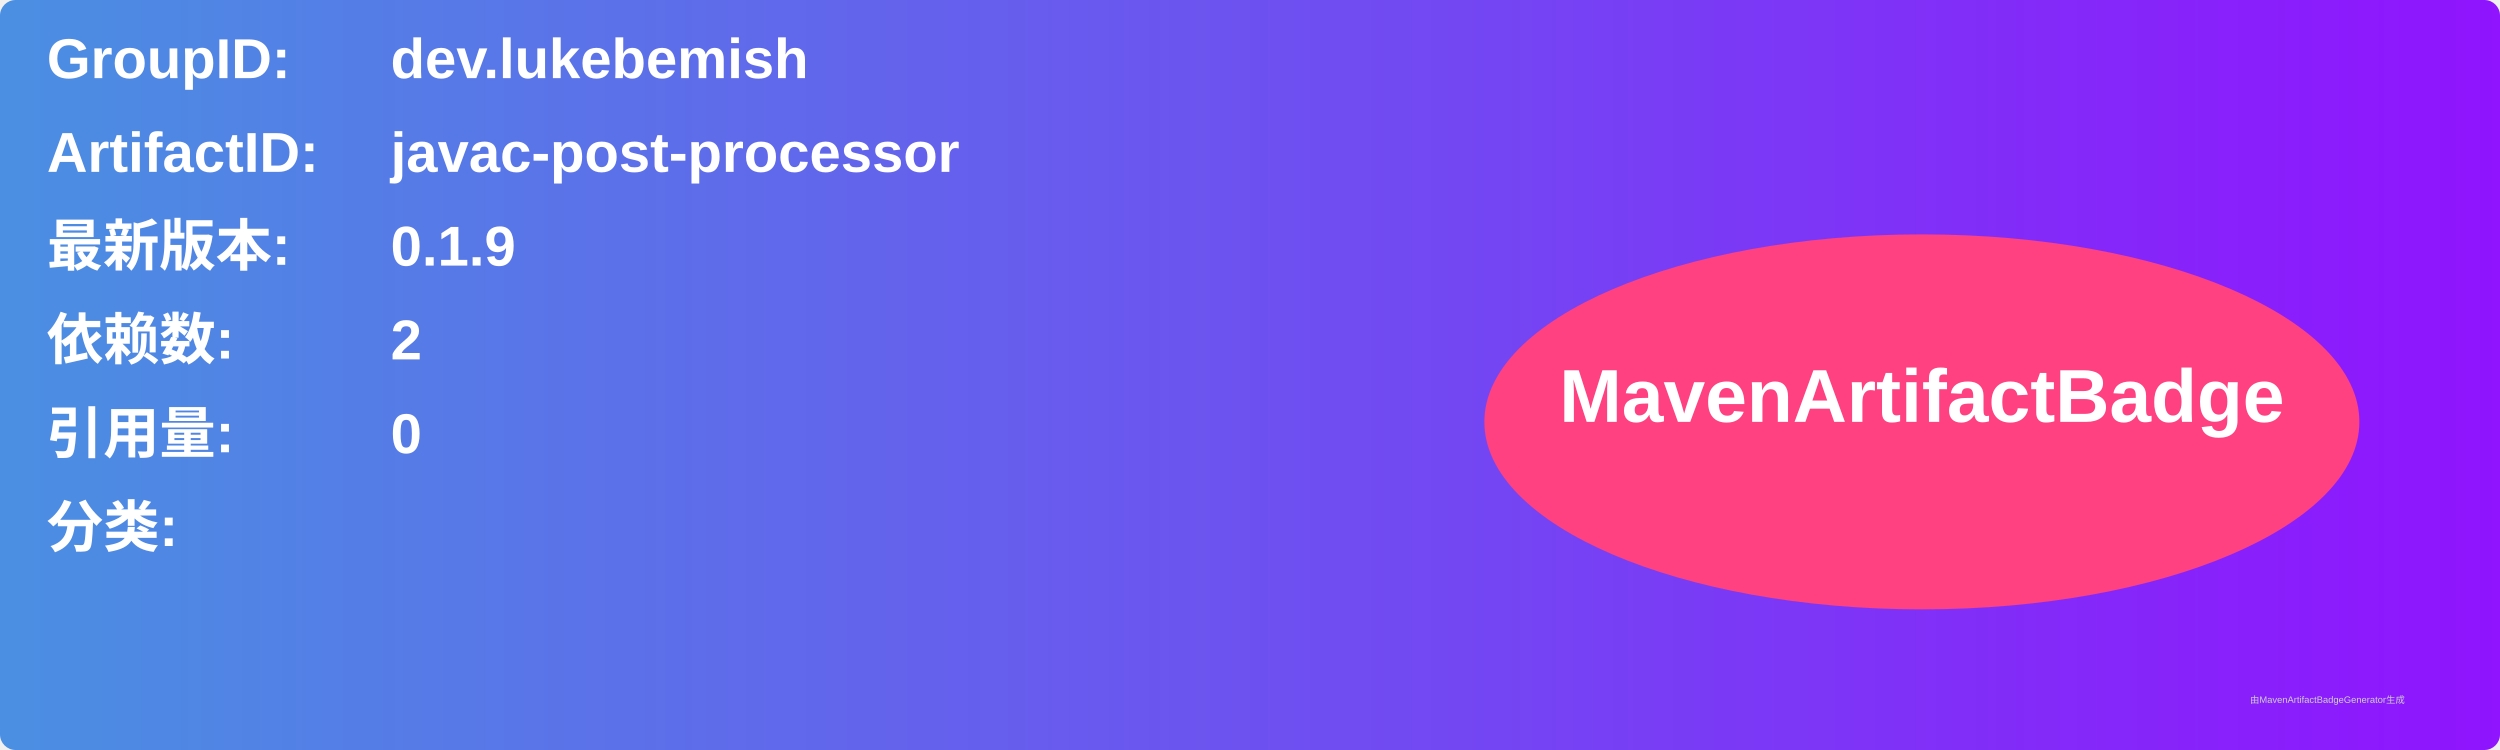
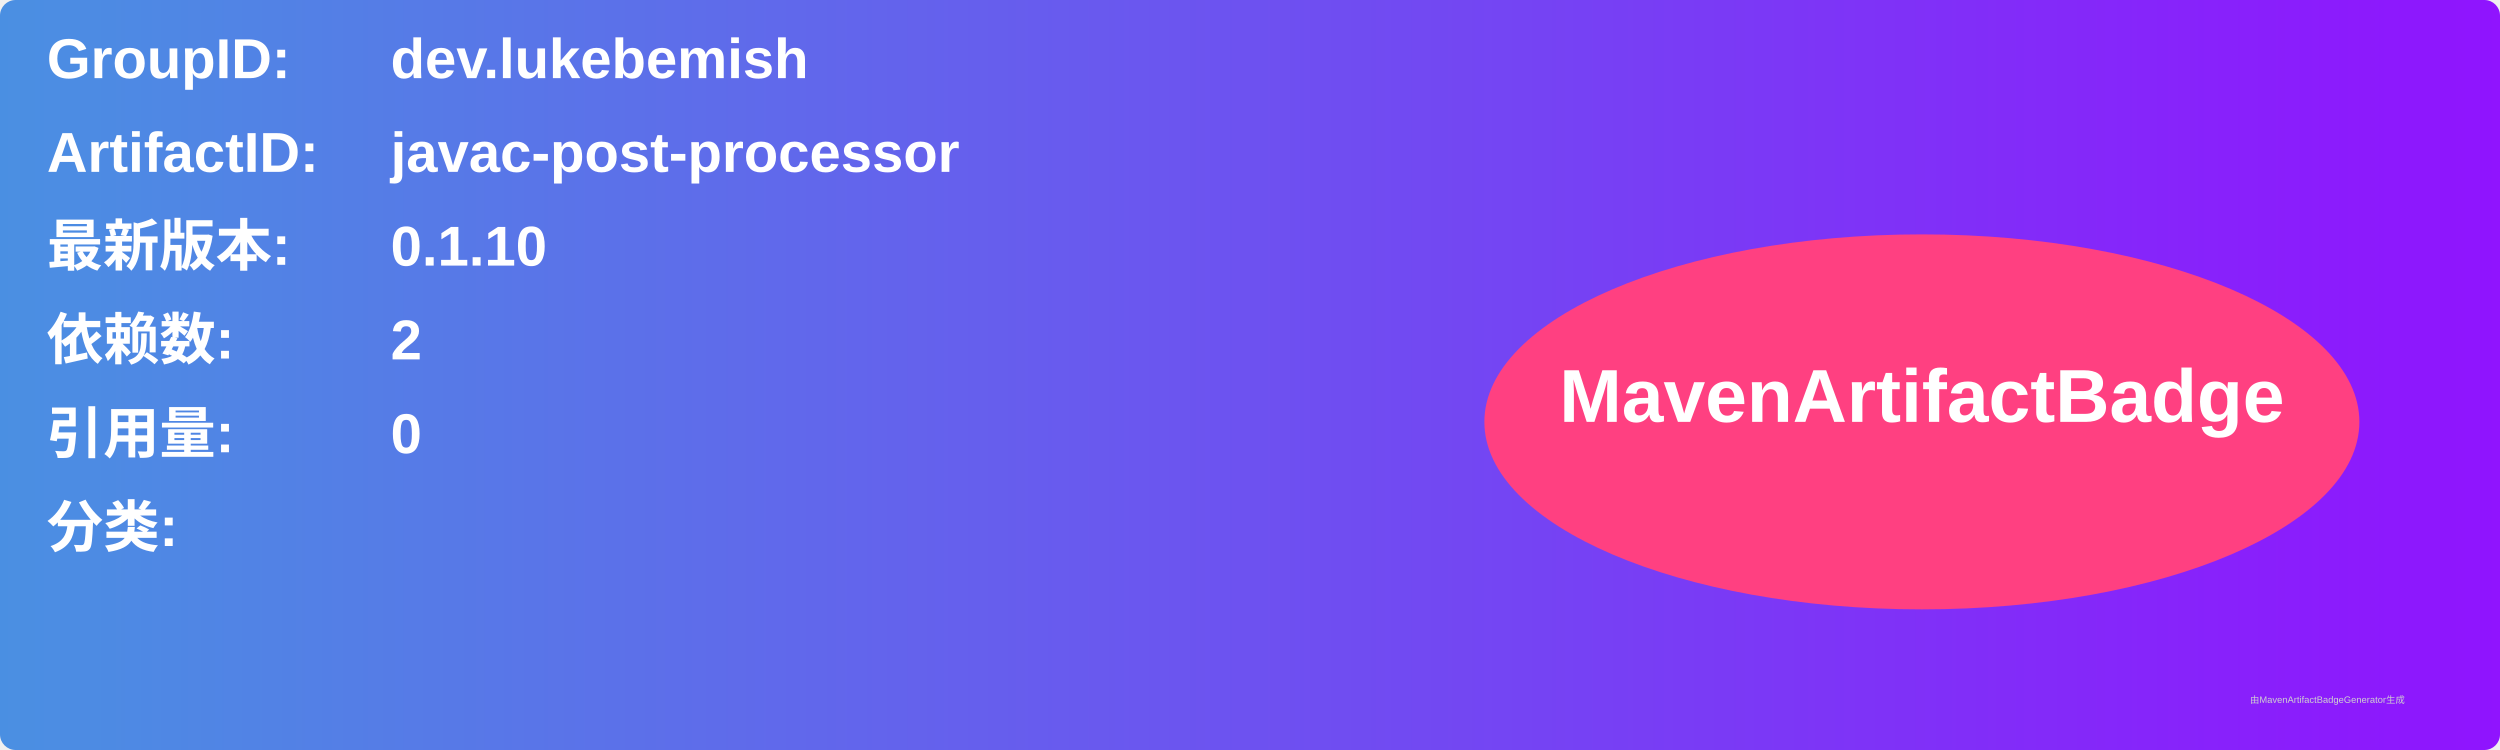
<svg xmlns="http://www.w3.org/2000/svg" width="800" height="240" viewBox="0 0 800 240">
  <linearGradient id="grad" x1="0%" y1="0%" x2="100%" y2="0%">
    <stop offset="0%" stop-color="#4a90e2" />
    <stop offset="100%" stop-color="#9013fe" />
  </linearGradient>
  <rect width="100%" height="100%" rx="5" ry="5" fill="url(#grad)" />
  <g transform="translate(15, 15)">
    <text x="0" y="10" font-family="Arial" font-size="18" fill="white" font-weight="bold" width="260">GroupID:</text>
    <text x="110" y="10" font-family="Arial" font-size="18" fill="white" font-weight="bold" width="460">dev.lukebemish</text>
    <text x="0" y="40" font-family="Arial" font-size="18" fill="white" font-weight="bold" width="260">ArtifactID:</text>
    <text x="110" y="40" font-family="Arial" font-size="18" fill="white" font-weight="bold" width="460">javac-post-processor</text>
    <text x="0" y="70" font-family="Arial" font-size="18" fill="white" font-weight="bold">最新版本:</text>
    <text x="110" y="70" font-family="Arial" font-size="18" fill="white" font-weight="bold">
-       <tspan font-weight="bold">0.1.9</tspan>
+       <tspan font-weight="bold">0.1.10</tspan>
    </text>
    <text x="0" y="100" font-family="Arial" font-size="18" fill="white" font-weight="bold">依赖数: </text>
    <text x="110" y="100" font-family="Arial" font-size="18" fill="white">
      <tspan font-weight="bold">2</tspan>
    </text>
    <text x="0" y="130" font-family="Arial" font-size="18" fill="white" font-weight="bold">引用量: </text>
    <text x="110" y="130" font-family="Arial" font-size="18" fill="white">
      <tspan font-weight="bold">0</tspan>
    </text>
    <text x="0" y="160" font-family="Arial" font-size="18" fill="white" font-weight="bold">分类:</text>
    <text x="10" y="190" font-family="Arial" font-size="10" fill="white">
      <tspan font-weight="bold" />
    </text>
    <ellipse cx="600" cy="120" rx="140" ry="60" fill="#ff4081" />
    <text x="600" y="120" text-anchor="middle" font-family="Arial" font-size="24" fill="white" font-weight="bold">MavenArtifactBadge</text>
  </g>
  <text x="720" y="225" font-family="Arial" font-size="3" fill="#d0d0d0">由MavenArtifactBadgeGenerator生成</text>
</svg>
